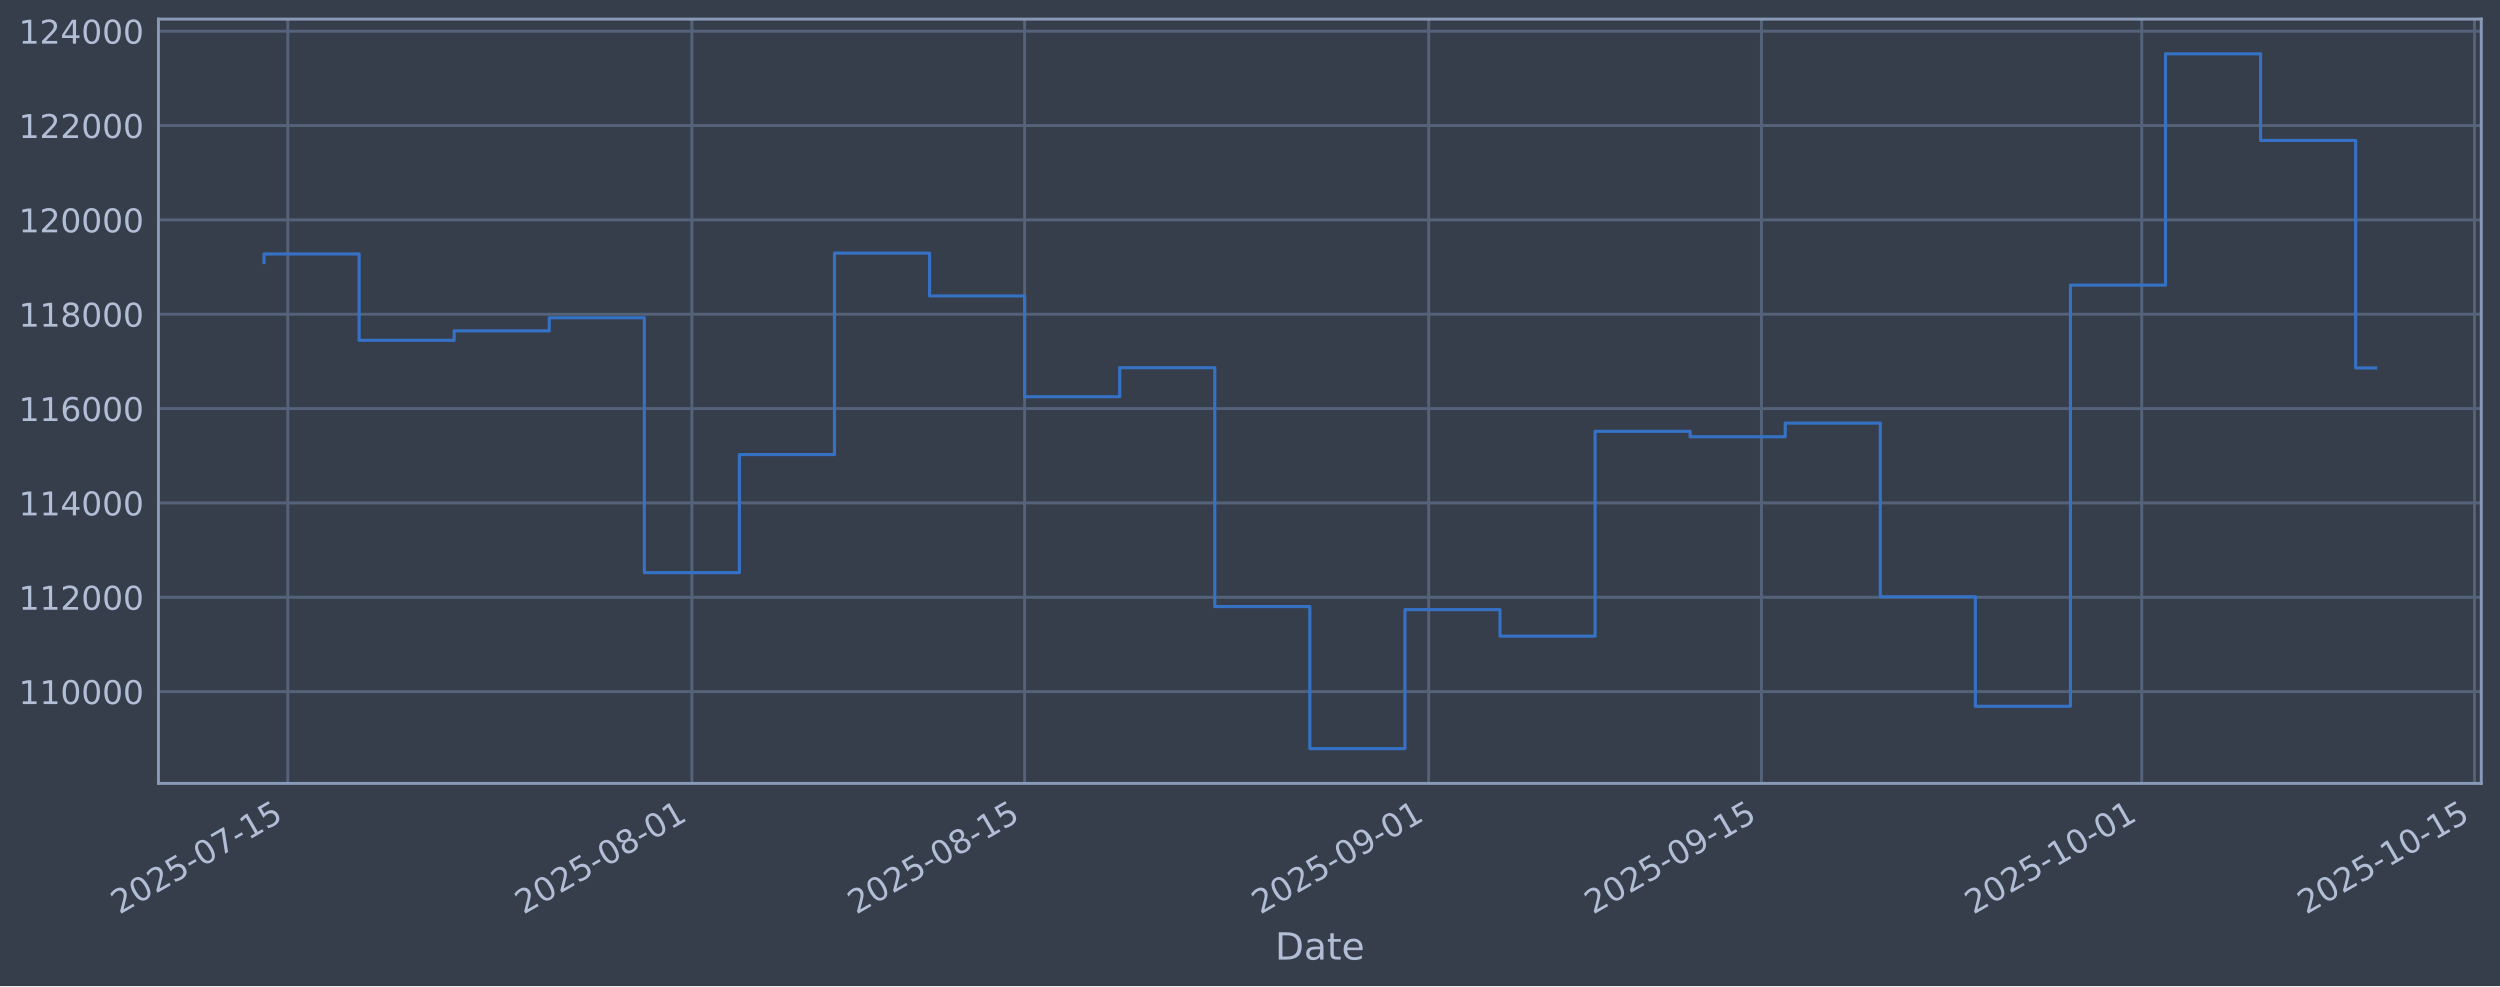
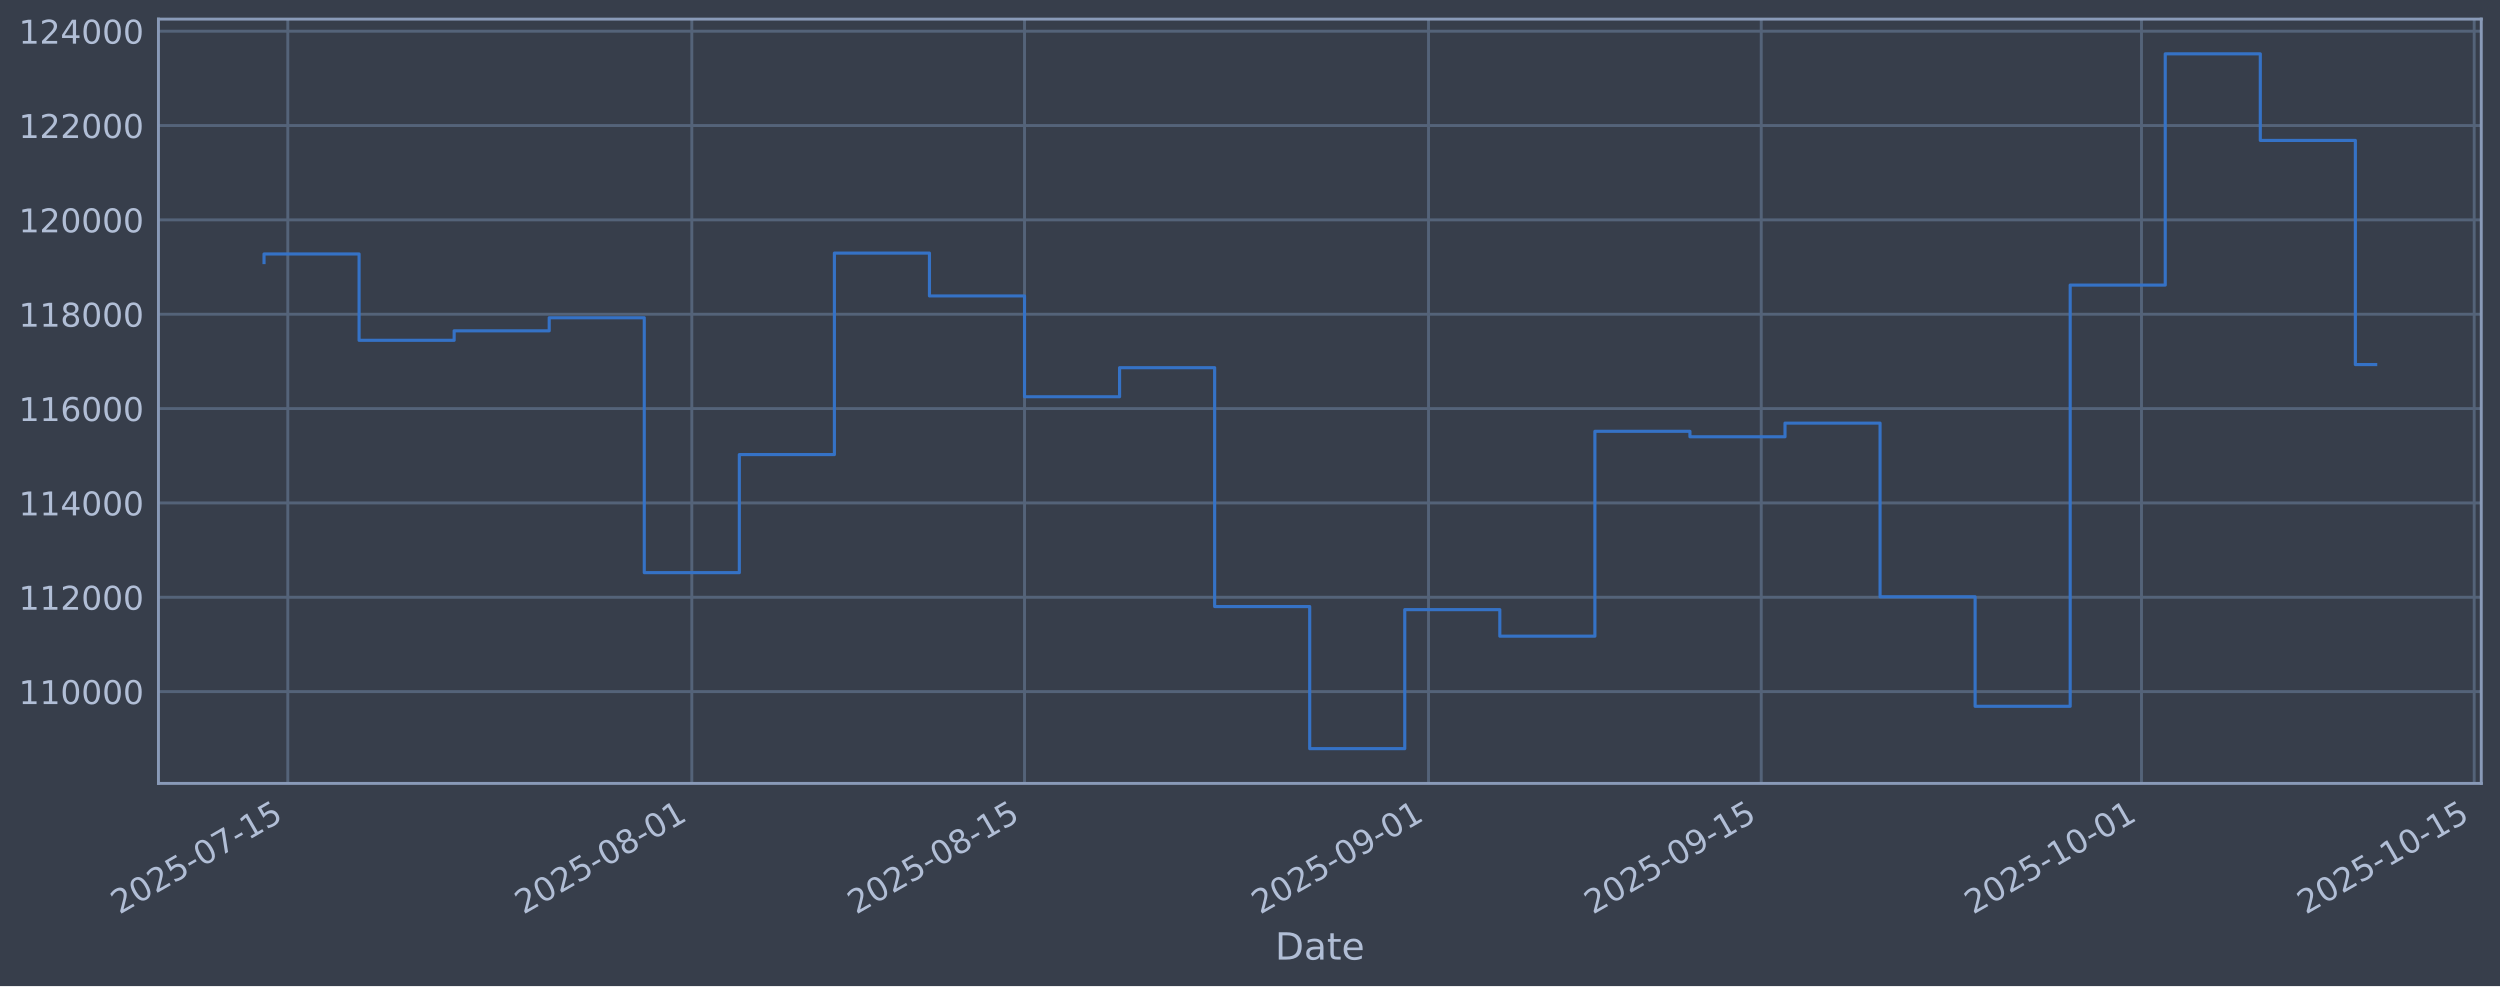
<svg xmlns="http://www.w3.org/2000/svg" xmlns:xlink="http://www.w3.org/1999/xlink" width="960.9pt" height="379.017pt" viewBox="0 0 960.9 379.017" version="1.1">
  <defs>
    <style type="text/css">*{stroke-linejoin: round; stroke-linecap: butt}</style>
  </defs>
  <g id="figure_1">
    <g id="patch_1">
      <path d="M 0 379.017  L 960.9 379.017  L 960.9 0  L 0 0  z " style="fill: #373e4b" />
    </g>
    <g id="axes_1">
      <g id="patch_2">
        <path d="M 60.901 301.107  L 953.701 301.107  L 953.701 7.347  L 60.901 7.347  z " style="fill: #373e4b" />
      </g>
      <g id="matplotlib.axis_1">
        <g id="xtick_1">
          <g id="line2d_1">
-             <path d="M 110.618 301.107  L 110.618 7.347  " clip-path="url(#p37113c6dec)" style="fill: none; stroke: #546379; stroke-width: 1.12; stroke-linecap: square" />
+             <path d="M 110.617 301.107  L 110.617 7.347  " clip-path="url(#ped628c4529)" style="fill: none; stroke: #546379; stroke-width: 1.12; stroke-linecap: square" />
          </g>
          <g id="line2d_2" />
          <g id="text_1">
-             <g style="fill: #b1bed6" transform="translate(45.8925 351.6113) rotate(-30) scale(0.126 -0.126)">
+             <g style="fill: #b1bed6" transform="translate(45.8912 351.6113) rotate(-30) scale(0.126 -0.126)">
              <defs>
                <path id="DejaVuSans-32" d="M 1228 531  L 3431 531  L 3431 0  L 469 0  L 469 531  Q 828 903 1448 1529  Q 2069 2156 2228 2338  Q 2531 2678 2651 2914  Q 2772 3150 2772 3378  Q 2772 3750 2511 3984  Q 2250 4219 1831 4219  Q 1534 4219 1204 4116  Q 875 4013 500 3803  L 500 4441  Q 881 4594 1212 4672  Q 1544 4750 1819 4750  Q 2544 4750 2975 4387  Q 3406 4025 3406 3419  Q 3406 3131 3298 2873  Q 3191 2616 2906 2266  Q 2828 2175 2409 1742  Q 1991 1309 1228 531  z " transform="scale(0.015625)" />
                <path id="DejaVuSans-30" d="M 2034 4250  Q 1547 4250 1301 3770  Q 1056 3291 1056 2328  Q 1056 1369 1301 889  Q 1547 409 2034 409  Q 2525 409 2770 889  Q 3016 1369 3016 2328  Q 3016 3291 2770 3770  Q 2525 4250 2034 4250  z M 2034 4750  Q 2819 4750 3233 4129  Q 3647 3509 3647 2328  Q 3647 1150 3233 529  Q 2819 -91 2034 -91  Q 1250 -91 836 529  Q 422 1150 422 2328  Q 422 3509 836 4129  Q 1250 4750 2034 4750  z " transform="scale(0.015625)" />
                <path id="DejaVuSans-35" d="M 691 4666  L 3169 4666  L 3169 4134  L 1269 4134  L 1269 2991  Q 1406 3038 1543 3061  Q 1681 3084 1819 3084  Q 2600 3084 3056 2656  Q 3513 2228 3513 1497  Q 3513 744 3044 326  Q 2575 -91 1722 -91  Q 1428 -91 1123 -41  Q 819 9 494 109  L 494 744  Q 775 591 1075 516  Q 1375 441 1709 441  Q 2250 441 2565 725  Q 2881 1009 2881 1497  Q 2881 1984 2565 2268  Q 2250 2553 1709 2553  Q 1456 2553 1204 2497  Q 953 2441 691 2322  L 691 4666  z " transform="scale(0.015625)" />
                <path id="DejaVuSans-2d" d="M 313 2009  L 1997 2009  L 1997 1497  L 313 1497  L 313 2009  z " transform="scale(0.015625)" />
                <path id="DejaVuSans-37" d="M 525 4666  L 3525 4666  L 3525 4397  L 1831 0  L 1172 0  L 2766 4134  L 525 4134  L 525 4666  z " transform="scale(0.015625)" />
                <path id="DejaVuSans-31" d="M 794 531  L 1825 531  L 1825 4091  L 703 3866  L 703 4441  L 1819 4666  L 2450 4666  L 2450 531  L 3481 531  L 3481 0  L 794 0  L 794 531  z " transform="scale(0.015625)" />
              </defs>
              <use xlink:href="#DejaVuSans-32" />
              <use xlink:href="#DejaVuSans-30" transform="translate(63.62305 0)" />
              <use xlink:href="#DejaVuSans-32" transform="translate(127.2461 0)" />
              <use xlink:href="#DejaVuSans-35" transform="translate(190.8691 0)" />
              <use xlink:href="#DejaVuSans-2d" transform="translate(254.4922 0)" />
              <use xlink:href="#DejaVuSans-30" transform="translate(290.5762 0)" />
              <use xlink:href="#DejaVuSans-37" transform="translate(354.1992 0)" />
              <use xlink:href="#DejaVuSans-2d" transform="translate(417.8223 0)" />
              <use xlink:href="#DejaVuSans-31" transform="translate(453.9062 0)" />
              <use xlink:href="#DejaVuSans-35" transform="translate(517.5293 0)" />
            </g>
          </g>
        </g>
        <g id="xtick_2">
          <g id="line2d_3">
-             <path d="M 265.925 301.107  L 265.925 7.347  " clip-path="url(#p37113c6dec)" style="fill: none; stroke: #546379; stroke-width: 1.12; stroke-linecap: square" />
+             <path d="M 265.901 301.107  L 265.901 7.347  " clip-path="url(#ped628c4529)" style="fill: none; stroke: #546379; stroke-width: 1.12; stroke-linecap: square" />
          </g>
          <g id="line2d_4" />
          <g id="text_2">
-             <g style="fill: #b1bed6" transform="translate(201.1992 351.6113) rotate(-30) scale(0.126 -0.126)">
+             <g style="fill: #b1bed6" transform="translate(201.1758 351.6113) rotate(-30) scale(0.126 -0.126)">
              <defs>
                <path id="DejaVuSans-38" d="M 2034 2216  Q 1584 2216 1326 1975  Q 1069 1734 1069 1313  Q 1069 891 1326 650  Q 1584 409 2034 409  Q 2484 409 2743 651  Q 3003 894 3003 1313  Q 3003 1734 2745 1975  Q 2488 2216 2034 2216  z M 1403 2484  Q 997 2584 770 2862  Q 544 3141 544 3541  Q 544 4100 942 4425  Q 1341 4750 2034 4750  Q 2731 4750 3128 4425  Q 3525 4100 3525 3541  Q 3525 3141 3298 2862  Q 3072 2584 2669 2484  Q 3125 2378 3379 2068  Q 3634 1759 3634 1313  Q 3634 634 3220 271  Q 2806 -91 2034 -91  Q 1263 -91 848 271  Q 434 634 434 1313  Q 434 1759 690 2068  Q 947 2378 1403 2484  z M 1172 3481  Q 1172 3119 1398 2916  Q 1625 2713 2034 2713  Q 2441 2713 2670 2916  Q 2900 3119 2900 3481  Q 2900 3844 2670 4047  Q 2441 4250 2034 4250  Q 1625 4250 1398 4047  Q 1172 3844 1172 3481  z " transform="scale(0.015625)" />
              </defs>
              <use xlink:href="#DejaVuSans-32" />
              <use xlink:href="#DejaVuSans-30" transform="translate(63.62305 0)" />
              <use xlink:href="#DejaVuSans-32" transform="translate(127.2461 0)" />
              <use xlink:href="#DejaVuSans-35" transform="translate(190.8691 0)" />
              <use xlink:href="#DejaVuSans-2d" transform="translate(254.4922 0)" />
              <use xlink:href="#DejaVuSans-30" transform="translate(290.5762 0)" />
              <use xlink:href="#DejaVuSans-38" transform="translate(354.1992 0)" />
              <use xlink:href="#DejaVuSans-2d" transform="translate(417.8223 0)" />
              <use xlink:href="#DejaVuSans-30" transform="translate(453.9062 0)" />
              <use xlink:href="#DejaVuSans-31" transform="translate(517.5293 0)" />
            </g>
          </g>
        </g>
        <g id="xtick_3">
          <g id="line2d_5">
-             <path d="M 393.824 301.107  L 393.824 7.347  " clip-path="url(#p37113c6dec)" style="fill: none; stroke: #546379; stroke-width: 1.12; stroke-linecap: square" />
+             <path d="M 393.783 301.107  L 393.783 7.347  " clip-path="url(#ped628c4529)" style="fill: none; stroke: #546379; stroke-width: 1.12; stroke-linecap: square" />
          </g>
          <g id="line2d_6" />
          <g id="text_3">
-             <g style="fill: #b1bed6" transform="translate(329.0988 351.6113) rotate(-30) scale(0.126 -0.126)">
+             <g style="fill: #b1bed6" transform="translate(329.0572 351.6113) rotate(-30) scale(0.126 -0.126)">
              <use xlink:href="#DejaVuSans-32" />
              <use xlink:href="#DejaVuSans-30" transform="translate(63.62305 0)" />
              <use xlink:href="#DejaVuSans-32" transform="translate(127.2461 0)" />
              <use xlink:href="#DejaVuSans-35" transform="translate(190.8691 0)" />
              <use xlink:href="#DejaVuSans-2d" transform="translate(254.4922 0)" />
              <use xlink:href="#DejaVuSans-30" transform="translate(290.5762 0)" />
              <use xlink:href="#DejaVuSans-38" transform="translate(354.1992 0)" />
              <use xlink:href="#DejaVuSans-2d" transform="translate(417.8223 0)" />
              <use xlink:href="#DejaVuSans-31" transform="translate(453.9062 0)" />
              <use xlink:href="#DejaVuSans-35" transform="translate(517.5293 0)" />
            </g>
          </g>
        </g>
        <g id="xtick_4">
          <g id="line2d_7">
-             <path d="M 549.131 301.107  L 549.131 7.347  " clip-path="url(#p37113c6dec)" style="fill: none; stroke: #546379; stroke-width: 1.12; stroke-linecap: square" />
+             <path d="M 549.067 301.107  L 549.067 7.347  " clip-path="url(#ped628c4529)" style="fill: none; stroke: #546379; stroke-width: 1.12; stroke-linecap: square" />
          </g>
          <g id="line2d_8" />
          <g id="text_4">
-             <g style="fill: #b1bed6" transform="translate(484.4055 351.6113) rotate(-30) scale(0.126 -0.126)">
+             <g style="fill: #b1bed6" transform="translate(484.3418 351.6113) rotate(-30) scale(0.126 -0.126)">
              <defs>
                <path id="DejaVuSans-39" d="M 703 97  L 703 672  Q 941 559 1184 500  Q 1428 441 1663 441  Q 2288 441 2617 861  Q 2947 1281 2994 2138  Q 2813 1869 2534 1725  Q 2256 1581 1919 1581  Q 1219 1581 811 2004  Q 403 2428 403 3163  Q 403 3881 828 4315  Q 1253 4750 1959 4750  Q 2769 4750 3195 4129  Q 3622 3509 3622 2328  Q 3622 1225 3098 567  Q 2575 -91 1691 -91  Q 1453 -91 1209 -44  Q 966 3 703 97  z M 1959 2075  Q 2384 2075 2632 2365  Q 2881 2656 2881 3163  Q 2881 3666 2632 3958  Q 2384 4250 1959 4250  Q 1534 4250 1286 3958  Q 1038 3666 1038 3163  Q 1038 2656 1286 2365  Q 1534 2075 1959 2075  z " transform="scale(0.015625)" />
              </defs>
              <use xlink:href="#DejaVuSans-32" />
              <use xlink:href="#DejaVuSans-30" transform="translate(63.62305 0)" />
              <use xlink:href="#DejaVuSans-32" transform="translate(127.2461 0)" />
              <use xlink:href="#DejaVuSans-35" transform="translate(190.8691 0)" />
              <use xlink:href="#DejaVuSans-2d" transform="translate(254.4922 0)" />
              <use xlink:href="#DejaVuSans-30" transform="translate(290.5762 0)" />
              <use xlink:href="#DejaVuSans-39" transform="translate(354.1992 0)" />
              <use xlink:href="#DejaVuSans-2d" transform="translate(417.8223 0)" />
              <use xlink:href="#DejaVuSans-30" transform="translate(453.9062 0)" />
              <use xlink:href="#DejaVuSans-31" transform="translate(517.5293 0)" />
            </g>
          </g>
        </g>
        <g id="xtick_5">
          <g id="line2d_9">
-             <path d="M 677.031 301.107  L 677.031 7.347  " clip-path="url(#p37113c6dec)" style="fill: none; stroke: #546379; stroke-width: 1.12; stroke-linecap: square" />
+             <path d="M 676.949 301.107  L 676.949 7.347  " clip-path="url(#ped628c4529)" style="fill: none; stroke: #546379; stroke-width: 1.12; stroke-linecap: square" />
          </g>
          <g id="line2d_10" />
          <g id="text_5">
-             <g style="fill: #b1bed6" transform="translate(612.3052 351.6113) rotate(-30) scale(0.126 -0.126)">
+             <g style="fill: #b1bed6" transform="translate(612.2232 351.6113) rotate(-30) scale(0.126 -0.126)">
              <use xlink:href="#DejaVuSans-32" />
              <use xlink:href="#DejaVuSans-30" transform="translate(63.62305 0)" />
              <use xlink:href="#DejaVuSans-32" transform="translate(127.2461 0)" />
              <use xlink:href="#DejaVuSans-35" transform="translate(190.8691 0)" />
              <use xlink:href="#DejaVuSans-2d" transform="translate(254.4922 0)" />
              <use xlink:href="#DejaVuSans-30" transform="translate(290.5762 0)" />
              <use xlink:href="#DejaVuSans-39" transform="translate(354.1992 0)" />
              <use xlink:href="#DejaVuSans-2d" transform="translate(417.8223 0)" />
              <use xlink:href="#DejaVuSans-31" transform="translate(453.9062 0)" />
              <use xlink:href="#DejaVuSans-35" transform="translate(517.5293 0)" />
            </g>
          </g>
        </g>
        <g id="xtick_6">
          <g id="line2d_11">
-             <path d="M 823.202 301.107  L 823.202 7.347  " clip-path="url(#p37113c6dec)" style="fill: none; stroke: #546379; stroke-width: 1.12; stroke-linecap: square" />
+             <path d="M 823.099 301.107  L 823.099 7.347  " clip-path="url(#ped628c4529)" style="fill: none; stroke: #546379; stroke-width: 1.12; stroke-linecap: square" />
          </g>
          <g id="line2d_12" />
          <g id="text_6">
-             <g style="fill: #b1bed6" transform="translate(758.4762 351.6113) rotate(-30) scale(0.126 -0.126)">
+             <g style="fill: #b1bed6" transform="translate(758.3734 351.6113) rotate(-30) scale(0.126 -0.126)">
              <use xlink:href="#DejaVuSans-32" />
              <use xlink:href="#DejaVuSans-30" transform="translate(63.62305 0)" />
              <use xlink:href="#DejaVuSans-32" transform="translate(127.2461 0)" />
              <use xlink:href="#DejaVuSans-35" transform="translate(190.8691 0)" />
              <use xlink:href="#DejaVuSans-2d" transform="translate(254.4922 0)" />
              <use xlink:href="#DejaVuSans-31" transform="translate(290.5762 0)" />
              <use xlink:href="#DejaVuSans-30" transform="translate(354.1992 0)" />
              <use xlink:href="#DejaVuSans-2d" transform="translate(417.8223 0)" />
              <use xlink:href="#DejaVuSans-30" transform="translate(453.9062 0)" />
              <use xlink:href="#DejaVuSans-31" transform="translate(517.5293 0)" />
            </g>
          </g>
        </g>
        <g id="xtick_7">
          <g id="line2d_13">
-             <path d="M 951.101 301.107  L 951.101 7.347  " clip-path="url(#p37113c6dec)" style="fill: none; stroke: #546379; stroke-width: 1.12; stroke-linecap: square" />
+             <path d="M 950.98 301.107  L 950.98 7.347  " clip-path="url(#ped628c4529)" style="fill: none; stroke: #546379; stroke-width: 1.12; stroke-linecap: square" />
          </g>
          <g id="line2d_14" />
          <g id="text_7">
-             <g style="fill: #b1bed6" transform="translate(886.3758 351.6113) rotate(-30) scale(0.126 -0.126)">
+             <g style="fill: #b1bed6" transform="translate(886.2548 351.6113) rotate(-30) scale(0.126 -0.126)">
              <use xlink:href="#DejaVuSans-32" />
              <use xlink:href="#DejaVuSans-30" transform="translate(63.62305 0)" />
              <use xlink:href="#DejaVuSans-32" transform="translate(127.2461 0)" />
              <use xlink:href="#DejaVuSans-35" transform="translate(190.8691 0)" />
              <use xlink:href="#DejaVuSans-2d" transform="translate(254.4922 0)" />
              <use xlink:href="#DejaVuSans-31" transform="translate(290.5762 0)" />
              <use xlink:href="#DejaVuSans-30" transform="translate(354.1992 0)" />
              <use xlink:href="#DejaVuSans-2d" transform="translate(417.8223 0)" />
              <use xlink:href="#DejaVuSans-31" transform="translate(453.9062 0)" />
              <use xlink:href="#DejaVuSans-35" transform="translate(517.5293 0)" />
            </g>
          </g>
        </g>
        <g id="text_8">
          <g style="fill: #b1bed6" transform="translate(490.0914 368.8224) scale(0.144 -0.144)">
            <defs>
              <path id="DejaVuSans-44" d="M 1259 4147  L 1259 519  L 2022 519  Q 2988 519 3436 956  Q 3884 1394 3884 2338  Q 3884 3275 3436 3711  Q 2988 4147 2022 4147  L 1259 4147  z M 628 4666  L 1925 4666  Q 3281 4666 3915 4102  Q 4550 3538 4550 2338  Q 4550 1131 3912 565  Q 3275 0 1925 0  L 628 0  L 628 4666  z " transform="scale(0.015625)" />
              <path id="DejaVuSans-61" d="M 2194 1759  Q 1497 1759 1228 1600  Q 959 1441 959 1056  Q 959 750 1161 570  Q 1363 391 1709 391  Q 2188 391 2477 730  Q 2766 1069 2766 1631  L 2766 1759  L 2194 1759  z M 3341 1997  L 3341 0  L 2766 0  L 2766 531  Q 2569 213 2275 61  Q 1981 -91 1556 -91  Q 1019 -91 701 211  Q 384 513 384 1019  Q 384 1609 779 1909  Q 1175 2209 1959 2209  L 2766 2209  L 2766 2266  Q 2766 2663 2505 2880  Q 2244 3097 1772 3097  Q 1472 3097 1187 3025  Q 903 2953 641 2809  L 641 3341  Q 956 3463 1253 3523  Q 1550 3584 1831 3584  Q 2591 3584 2966 3190  Q 3341 2797 3341 1997  z " transform="scale(0.015625)" />
              <path id="DejaVuSans-74" d="M 1172 4494  L 1172 3500  L 2356 3500  L 2356 3053  L 1172 3053  L 1172 1153  Q 1172 725 1289 603  Q 1406 481 1766 481  L 2356 481  L 2356 0  L 1766 0  Q 1100 0 847 248  Q 594 497 594 1153  L 594 3053  L 172 3053  L 172 3500  L 594 3500  L 594 4494  L 1172 4494  z " transform="scale(0.015625)" />
              <path id="DejaVuSans-65" d="M 3597 1894  L 3597 1613  L 953 1613  Q 991 1019 1311 708  Q 1631 397 2203 397  Q 2534 397 2845 478  Q 3156 559 3463 722  L 3463 178  Q 3153 47 2828 -22  Q 2503 -91 2169 -91  Q 1331 -91 842 396  Q 353 884 353 1716  Q 353 2575 817 3079  Q 1281 3584 2069 3584  Q 2775 3584 3186 3129  Q 3597 2675 3597 1894  z M 3022 2063  Q 3016 2534 2758 2815  Q 2500 3097 2075 3097  Q 1594 3097 1305 2825  Q 1016 2553 972 2059  L 3022 2063  z " transform="scale(0.015625)" />
            </defs>
            <use xlink:href="#DejaVuSans-44" />
            <use xlink:href="#DejaVuSans-61" transform="translate(77.00195 0)" />
            <use xlink:href="#DejaVuSans-74" transform="translate(138.2812 0)" />
            <use xlink:href="#DejaVuSans-65" transform="translate(177.4902 0)" />
          </g>
        </g>
      </g>
      <g id="matplotlib.axis_2">
        <g id="ytick_1">
          <g id="line2d_15">
-             <path d="M 60.901 265.829  L 953.701 265.829  " clip-path="url(#p37113c6dec)" style="fill: none; stroke: #546379; stroke-width: 1.12; stroke-linecap: square" />
+             <path d="M 60.901 265.829  L 953.701 265.829  " clip-path="url(#ped628c4529)" style="fill: none; stroke: #546379; stroke-width: 1.12; stroke-linecap: square" />
          </g>
          <g id="line2d_16" />
          <g id="text_9">
            <g style="fill: #b1bed6" transform="translate(7.2 270.6164) scale(0.126 -0.126)">
              <use xlink:href="#DejaVuSans-31" />
              <use xlink:href="#DejaVuSans-31" transform="translate(63.62305 0)" />
              <use xlink:href="#DejaVuSans-30" transform="translate(127.2461 0)" />
              <use xlink:href="#DejaVuSans-30" transform="translate(190.8691 0)" />
              <use xlink:href="#DejaVuSans-30" transform="translate(254.4922 0)" />
              <use xlink:href="#DejaVuSans-30" transform="translate(318.1152 0)" />
            </g>
          </g>
        </g>
        <g id="ytick_2">
          <g id="line2d_17">
-             <path d="M 60.901 229.566  L 953.701 229.566  " clip-path="url(#p37113c6dec)" style="fill: none; stroke: #546379; stroke-width: 1.12; stroke-linecap: square" />
+             <path d="M 60.901 229.566  L 953.701 229.566  " clip-path="url(#ped628c4529)" style="fill: none; stroke: #546379; stroke-width: 1.12; stroke-linecap: square" />
          </g>
          <g id="line2d_18" />
          <g id="text_10">
            <g style="fill: #b1bed6" transform="translate(7.2 234.3532) scale(0.126 -0.126)">
              <use xlink:href="#DejaVuSans-31" />
              <use xlink:href="#DejaVuSans-31" transform="translate(63.62305 0)" />
              <use xlink:href="#DejaVuSans-32" transform="translate(127.2461 0)" />
              <use xlink:href="#DejaVuSans-30" transform="translate(190.8691 0)" />
              <use xlink:href="#DejaVuSans-30" transform="translate(254.4922 0)" />
              <use xlink:href="#DejaVuSans-30" transform="translate(318.1152 0)" />
            </g>
          </g>
        </g>
        <g id="ytick_3">
          <g id="line2d_19">
-             <path d="M 60.901 193.303  L 953.701 193.303  " clip-path="url(#p37113c6dec)" style="fill: none; stroke: #546379; stroke-width: 1.12; stroke-linecap: square" />
+             <path d="M 60.901 193.303  L 953.701 193.303  " clip-path="url(#ped628c4529)" style="fill: none; stroke: #546379; stroke-width: 1.12; stroke-linecap: square" />
          </g>
          <g id="line2d_20" />
          <g id="text_11">
            <g style="fill: #b1bed6" transform="translate(7.2 198.09) scale(0.126 -0.126)">
              <defs>
                <path id="DejaVuSans-34" d="M 2419 4116  L 825 1625  L 2419 1625  L 2419 4116  z M 2253 4666  L 3047 4666  L 3047 1625  L 3713 1625  L 3713 1100  L 3047 1100  L 3047 0  L 2419 0  L 2419 1100  L 313 1100  L 313 1709  L 2253 4666  z " transform="scale(0.015625)" />
              </defs>
              <use xlink:href="#DejaVuSans-31" />
              <use xlink:href="#DejaVuSans-31" transform="translate(63.62305 0)" />
              <use xlink:href="#DejaVuSans-34" transform="translate(127.2461 0)" />
              <use xlink:href="#DejaVuSans-30" transform="translate(190.8691 0)" />
              <use xlink:href="#DejaVuSans-30" transform="translate(254.4922 0)" />
              <use xlink:href="#DejaVuSans-30" transform="translate(318.1152 0)" />
            </g>
          </g>
        </g>
        <g id="ytick_4">
          <g id="line2d_21">
-             <path d="M 60.901 157.04  L 953.701 157.04  " clip-path="url(#p37113c6dec)" style="fill: none; stroke: #546379; stroke-width: 1.12; stroke-linecap: square" />
+             <path d="M 60.901 157.04  L 953.701 157.04  " clip-path="url(#ped628c4529)" style="fill: none; stroke: #546379; stroke-width: 1.12; stroke-linecap: square" />
          </g>
          <g id="line2d_22" />
          <g id="text_12">
            <g style="fill: #b1bed6" transform="translate(7.2 161.8268) scale(0.126 -0.126)">
              <defs>
                <path id="DejaVuSans-36" d="M 2113 2584  Q 1688 2584 1439 2293  Q 1191 2003 1191 1497  Q 1191 994 1439 701  Q 1688 409 2113 409  Q 2538 409 2786 701  Q 3034 994 3034 1497  Q 3034 2003 2786 2293  Q 2538 2584 2113 2584  z M 3366 4563  L 3366 3988  Q 3128 4100 2886 4159  Q 2644 4219 2406 4219  Q 1781 4219 1451 3797  Q 1122 3375 1075 2522  Q 1259 2794 1537 2939  Q 1816 3084 2150 3084  Q 2853 3084 3261 2657  Q 3669 2231 3669 1497  Q 3669 778 3244 343  Q 2819 -91 2113 -91  Q 1303 -91 875 529  Q 447 1150 447 2328  Q 447 3434 972 4092  Q 1497 4750 2381 4750  Q 2619 4750 2861 4703  Q 3103 4656 3366 4563  z " transform="scale(0.015625)" />
              </defs>
              <use xlink:href="#DejaVuSans-31" />
              <use xlink:href="#DejaVuSans-31" transform="translate(63.62305 0)" />
              <use xlink:href="#DejaVuSans-36" transform="translate(127.2461 0)" />
              <use xlink:href="#DejaVuSans-30" transform="translate(190.8691 0)" />
              <use xlink:href="#DejaVuSans-30" transform="translate(254.4922 0)" />
              <use xlink:href="#DejaVuSans-30" transform="translate(318.1152 0)" />
            </g>
          </g>
        </g>
        <g id="ytick_5">
          <g id="line2d_23">
-             <path d="M 60.901 120.777  L 953.701 120.777  " clip-path="url(#p37113c6dec)" style="fill: none; stroke: #546379; stroke-width: 1.12; stroke-linecap: square" />
+             <path d="M 60.901 120.777  L 953.701 120.777  " clip-path="url(#ped628c4529)" style="fill: none; stroke: #546379; stroke-width: 1.12; stroke-linecap: square" />
          </g>
          <g id="line2d_24" />
          <g id="text_13">
            <g style="fill: #b1bed6" transform="translate(7.2 125.5636) scale(0.126 -0.126)">
              <use xlink:href="#DejaVuSans-31" />
              <use xlink:href="#DejaVuSans-31" transform="translate(63.62305 0)" />
              <use xlink:href="#DejaVuSans-38" transform="translate(127.2461 0)" />
              <use xlink:href="#DejaVuSans-30" transform="translate(190.8691 0)" />
              <use xlink:href="#DejaVuSans-30" transform="translate(254.4922 0)" />
              <use xlink:href="#DejaVuSans-30" transform="translate(318.1152 0)" />
            </g>
          </g>
        </g>
        <g id="ytick_6">
          <g id="line2d_25">
-             <path d="M 60.901 84.513  L 953.701 84.513  " clip-path="url(#p37113c6dec)" style="fill: none; stroke: #546379; stroke-width: 1.12; stroke-linecap: square" />
+             <path d="M 60.901 84.513  L 953.701 84.513  " clip-path="url(#ped628c4529)" style="fill: none; stroke: #546379; stroke-width: 1.12; stroke-linecap: square" />
          </g>
          <g id="line2d_26" />
          <g id="text_14">
            <g style="fill: #b1bed6" transform="translate(7.2 89.30043) scale(0.126 -0.126)">
              <use xlink:href="#DejaVuSans-31" />
              <use xlink:href="#DejaVuSans-32" transform="translate(63.62305 0)" />
              <use xlink:href="#DejaVuSans-30" transform="translate(127.2461 0)" />
              <use xlink:href="#DejaVuSans-30" transform="translate(190.8691 0)" />
              <use xlink:href="#DejaVuSans-30" transform="translate(254.4922 0)" />
              <use xlink:href="#DejaVuSans-30" transform="translate(318.1152 0)" />
            </g>
          </g>
        </g>
        <g id="ytick_7">
          <g id="line2d_27">
-             <path d="M 60.901 48.25  L 953.701 48.25  " clip-path="url(#p37113c6dec)" style="fill: none; stroke: #546379; stroke-width: 1.12; stroke-linecap: square" />
+             <path d="M 60.901 48.25  L 953.701 48.25  " clip-path="url(#ped628c4529)" style="fill: none; stroke: #546379; stroke-width: 1.12; stroke-linecap: square" />
          </g>
          <g id="line2d_28" />
          <g id="text_15">
            <g style="fill: #b1bed6" transform="translate(7.2 53.03723) scale(0.126 -0.126)">
              <use xlink:href="#DejaVuSans-31" />
              <use xlink:href="#DejaVuSans-32" transform="translate(63.62305 0)" />
              <use xlink:href="#DejaVuSans-32" transform="translate(127.2461 0)" />
              <use xlink:href="#DejaVuSans-30" transform="translate(190.8691 0)" />
              <use xlink:href="#DejaVuSans-30" transform="translate(254.4922 0)" />
              <use xlink:href="#DejaVuSans-30" transform="translate(318.1152 0)" />
            </g>
          </g>
        </g>
        <g id="ytick_8">
          <g id="line2d_29">
-             <path d="M 60.901 11.987  L 953.701 11.987  " clip-path="url(#p37113c6dec)" style="fill: none; stroke: #546379; stroke-width: 1.12; stroke-linecap: square" />
+             <path d="M 60.901 11.987  L 953.701 11.987  " clip-path="url(#ped628c4529)" style="fill: none; stroke: #546379; stroke-width: 1.12; stroke-linecap: square" />
          </g>
          <g id="line2d_30" />
          <g id="text_16">
            <g style="fill: #b1bed6" transform="translate(7.2 16.77403) scale(0.126 -0.126)">
              <use xlink:href="#DejaVuSans-31" />
              <use xlink:href="#DejaVuSans-32" transform="translate(63.62305 0)" />
              <use xlink:href="#DejaVuSans-34" transform="translate(127.2461 0)" />
              <use xlink:href="#DejaVuSans-30" transform="translate(190.8691 0)" />
              <use xlink:href="#DejaVuSans-30" transform="translate(254.4922 0)" />
              <use xlink:href="#DejaVuSans-30" transform="translate(318.1152 0)" />
            </g>
          </g>
        </g>
      </g>
      <g id="line2d_31">
-         <path d="M 101.482 100.915  L 101.482 97.625  L 138.025 97.625  L 138.025 130.807  L 174.568 130.807  L 174.568 127.153  L 211.111 127.153  L 211.111 122.127  L 247.653 122.127  L 247.653 220.107  L 284.196 220.107  L 284.196 174.728  L 320.739 174.728  L 320.739 97.289  L 357.282 97.289  L 357.282 113.743  L 393.824 113.743  L 393.824 152.487  L 430.367 152.487  L 430.367 141.321  L 466.91 141.321  L 466.91 233.129  L 503.453 233.129  L 503.453 287.754  L 539.995 287.754  L 539.995 234.325  L 576.538 234.325  L 576.538 244.516  L 613.081 244.516  L 613.081 165.785  L 649.624 165.785  L 649.624 167.875  L 686.166 167.875  L 686.166 162.635  L 722.709 162.635  L 722.709 229.38  L 759.252 229.38  L 759.252 271.471  L 795.795 271.471  L 795.795 109.577  L 832.337 109.577  L 832.337 20.7  L 868.88 20.7  L 868.88 53.973  L 905.423 53.973  L 905.423 141.435  L 913.119 141.435  " clip-path="url(#p37113c6dec)" style="fill: none; stroke: #3572c6; stroke-width: 1.2; stroke-linecap: square" />
+         <path d="M 101.482 100.915  L 101.482 97.625  L 138.02 97.625  L 138.02 130.807  L 174.557 130.807  L 174.557 127.153  L 211.095 127.153  L 211.095 122.127  L 247.633 122.127  L 247.633 220.107  L 284.17 220.107  L 284.17 174.728  L 320.708 174.728  L 320.708 97.289  L 357.245 97.289  L 357.245 113.743  L 393.783 113.743  L 393.783 152.487  L 430.32 152.487  L 430.32 141.321  L 466.858 141.321  L 466.858 233.129  L 503.395 233.129  L 503.395 287.754  L 539.933 287.754  L 539.933 234.325  L 576.47 234.325  L 576.47 244.516  L 613.008 244.516  L 613.008 165.785  L 649.546 165.785  L 649.546 167.875  L 686.083 167.875  L 686.083 162.635  L 722.621 162.635  L 722.621 229.38  L 759.158 229.38  L 759.158 271.471  L 795.696 271.471  L 795.696 109.577  L 832.233 109.577  L 832.233 20.7  L 868.771 20.7  L 868.771 53.973  L 905.308 53.973  L 905.308 140.129  L 913.119 140.129  " clip-path="url(#ped628c4529)" style="fill: none; stroke: #3572c6; stroke-width: 1.2; stroke-linecap: square" />
      </g>
      <g id="patch_3">
        <path d="M 60.901 301.107  L 60.901 7.347  " style="fill: none; stroke: #899ab8; stroke-width: 1.12; stroke-linejoin: miter; stroke-linecap: square" />
      </g>
      <g id="patch_4">
        <path d="M 953.701 301.107  L 953.701 7.347  " style="fill: none; stroke: #899ab8; stroke-width: 1.12; stroke-linejoin: miter; stroke-linecap: square" />
      </g>
      <g id="patch_5">
        <path d="M 60.901 301.107  L 953.701 301.107  " style="fill: none; stroke: #899ab8; stroke-width: 1.12; stroke-linejoin: miter; stroke-linecap: square" />
      </g>
      <g id="patch_6">
        <path d="M 60.901 7.347  L 953.701 7.347  " style="fill: none; stroke: #899ab8; stroke-width: 1.12; stroke-linejoin: miter; stroke-linecap: square" />
      </g>
    </g>
  </g>
  <defs>
-     <clipPath id="p37113c6dec">
+     <clipPath id="ped628c4529">
      <rect x="60.901" y="7.347" width="892.8" height="293.76" />
    </clipPath>
  </defs>
</svg>
